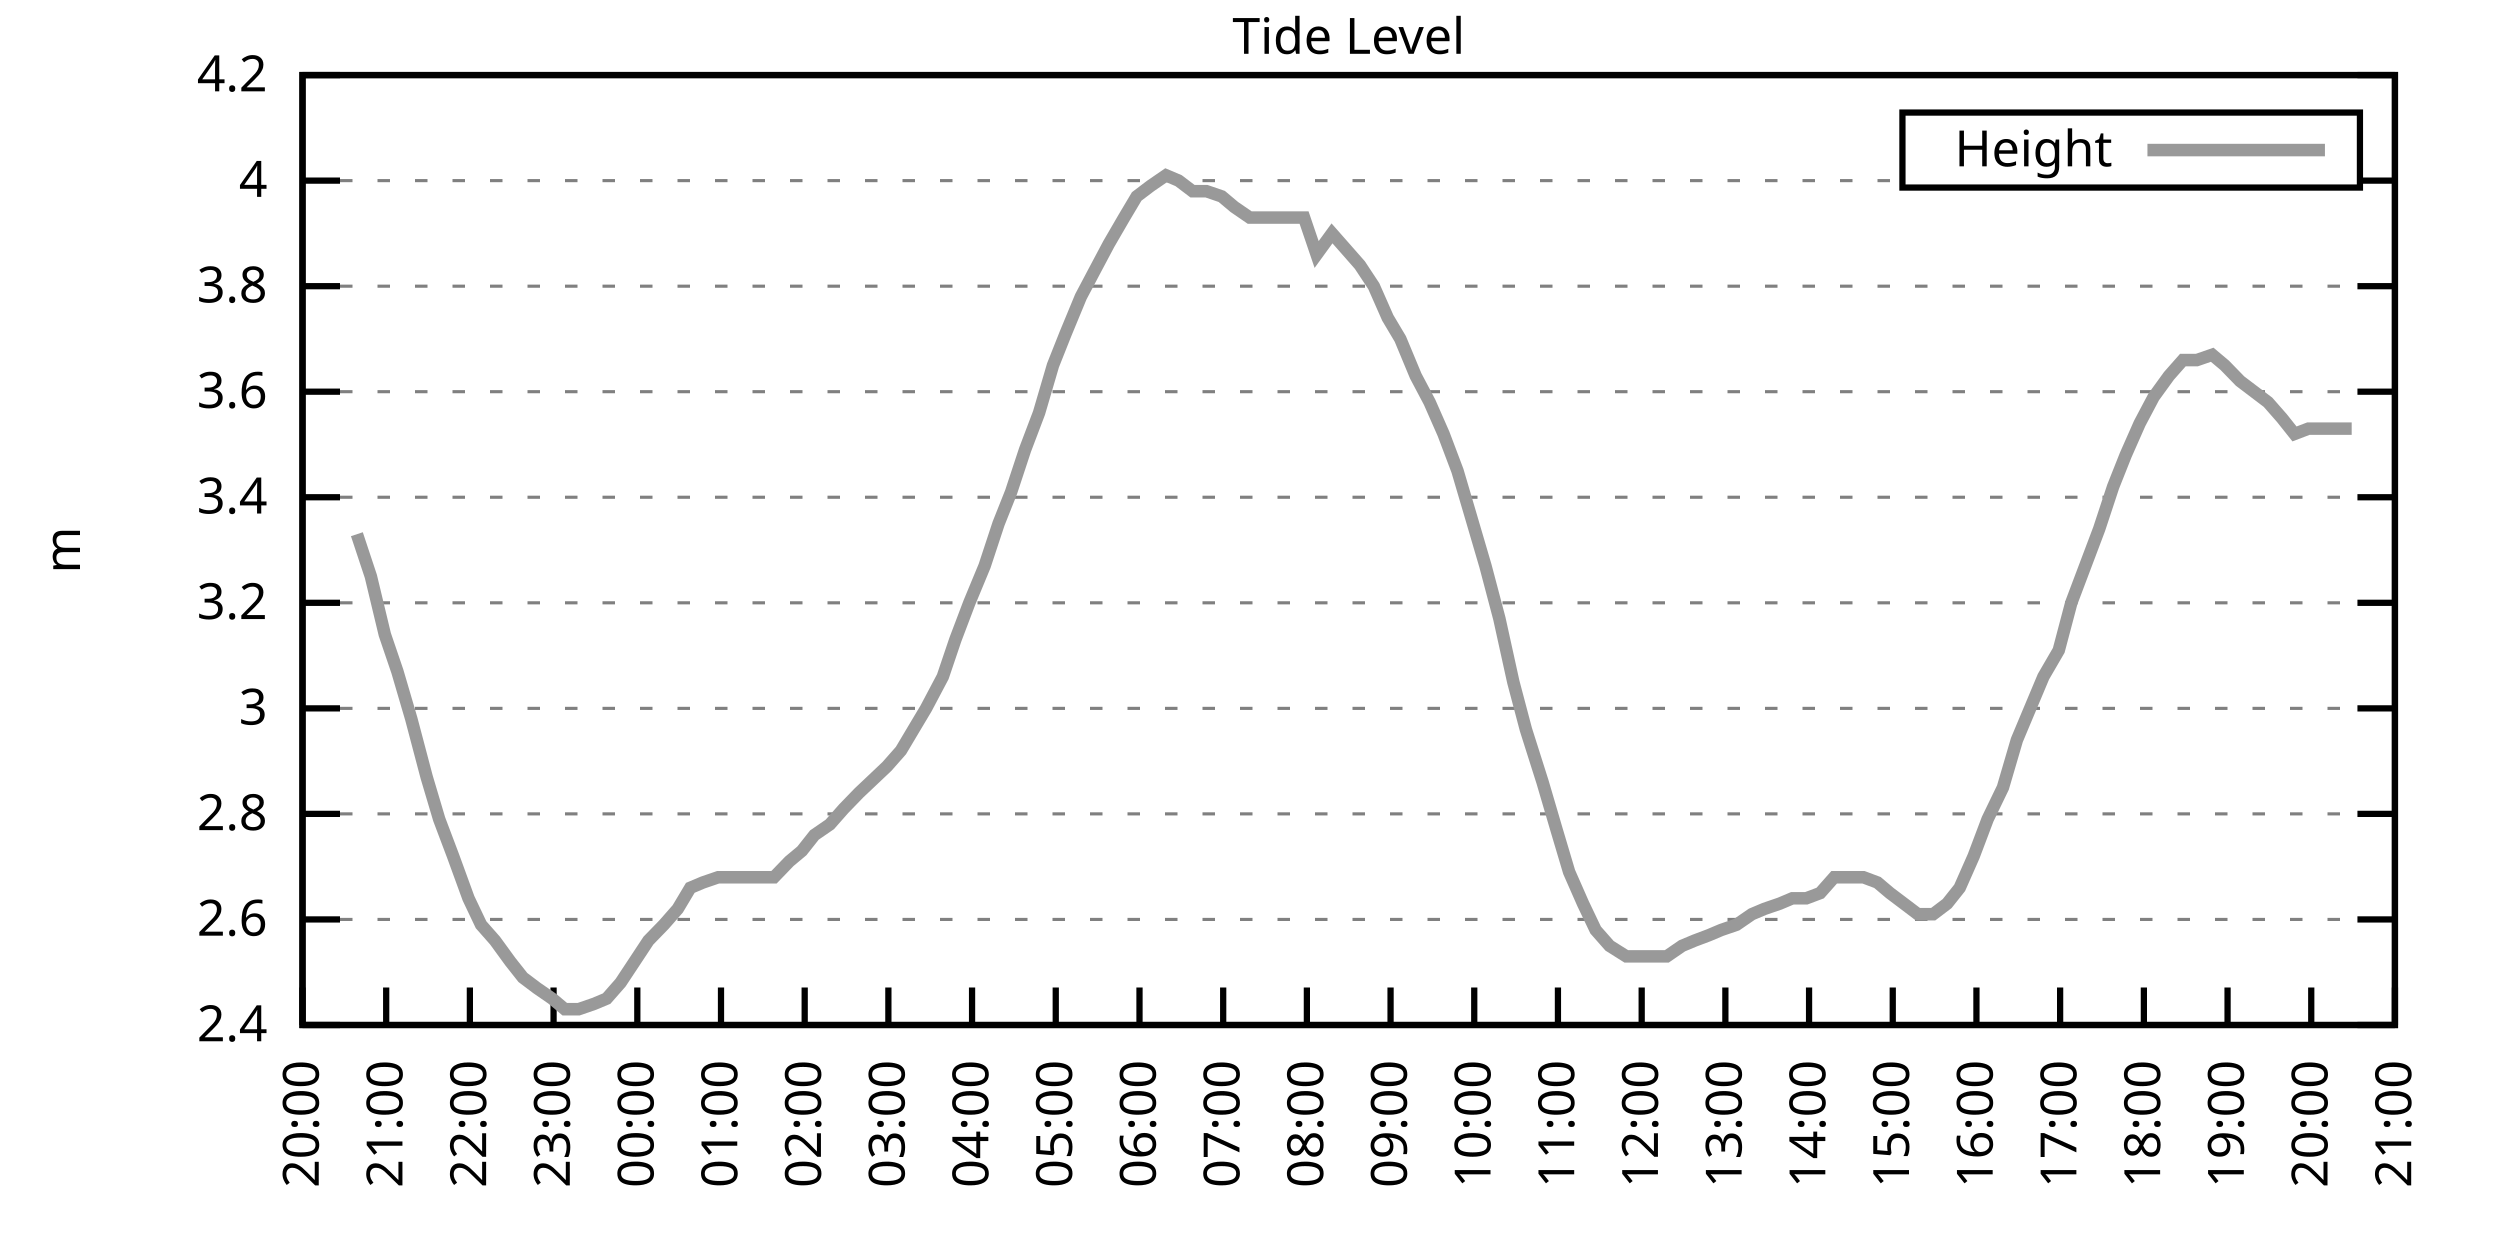
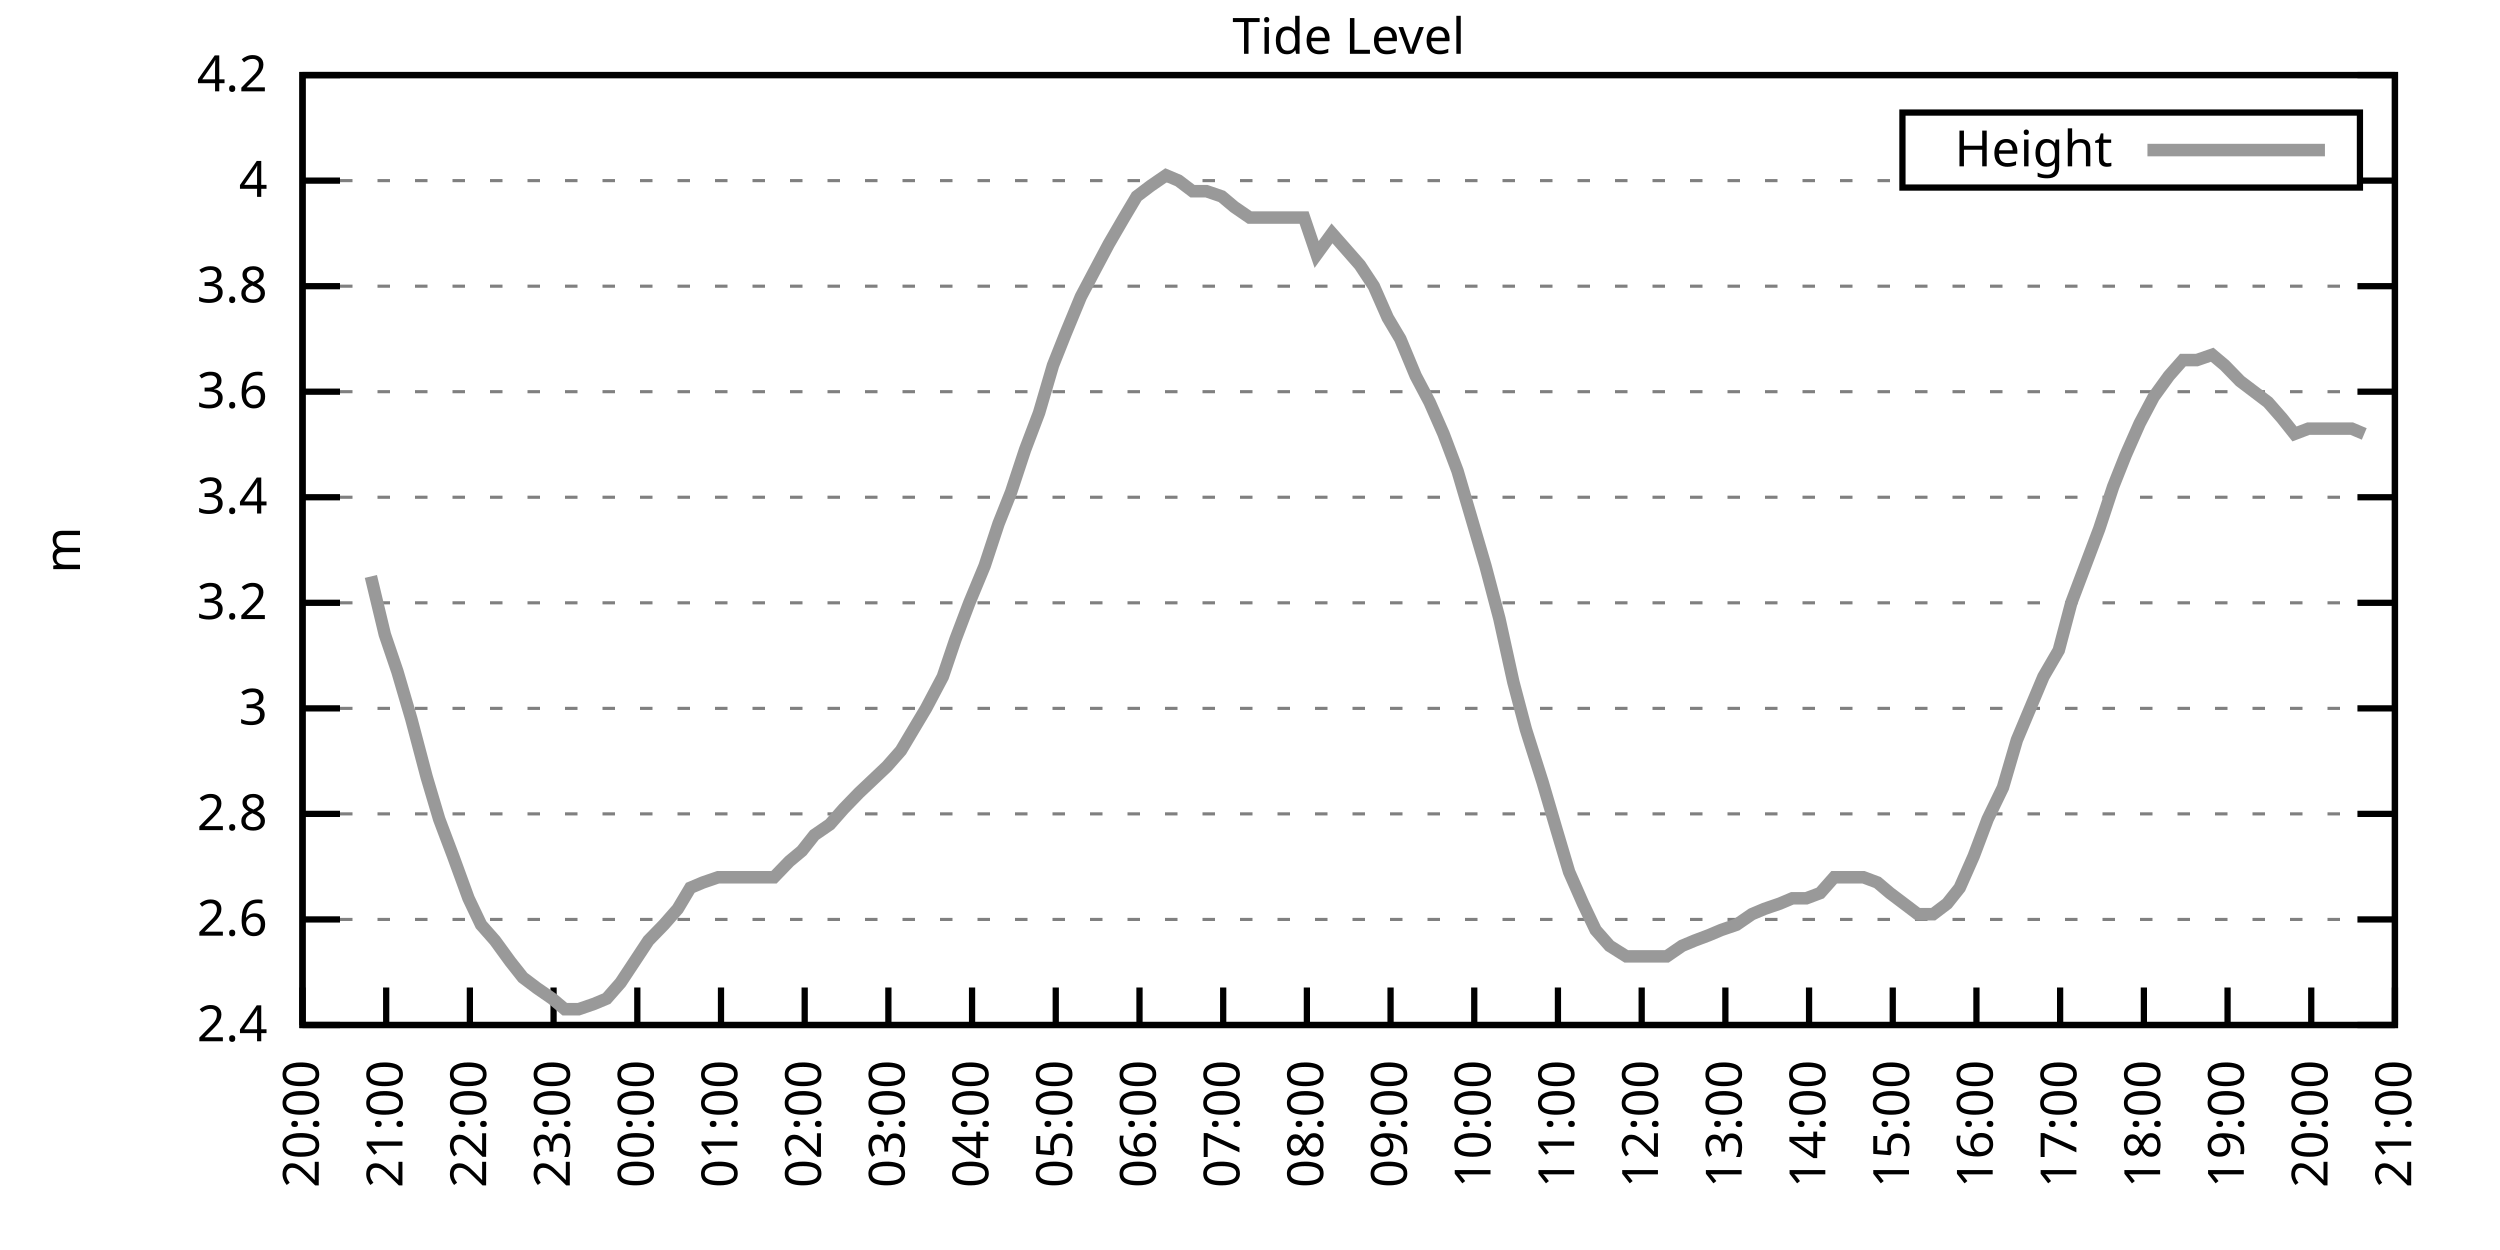
<svg xmlns="http://www.w3.org/2000/svg" xmlns:xlink="http://www.w3.org/1999/xlink" width="400" height="200" viewBox="0 0 400 200">
  <g id="gnuplot_canvas">
    <rect x="0" y="0" width="400" height="200" fill="none" />
    <defs>
      <circle id="gpDot" r="0.5" stroke-width="0.5" stroke="currentColor" />
      <path id="gpPt0" stroke-width="0.333" stroke="currentColor" d="M-1,0 h2 M0,-1 v2" />
      <path id="gpPt1" stroke-width="0.333" stroke="currentColor" d="M-1,-1 L1,1 M1,-1 L-1,1" />
      <path id="gpPt2" stroke-width="0.333" stroke="currentColor" d="M-1,0 L1,0 M0,-1 L0,1 M-1,-1 L1,1 M-1,1 L1,-1" />
      <rect id="gpPt3" stroke-width="0.333" stroke="currentColor" x="-1" y="-1" width="2" height="2" />
      <rect id="gpPt4" stroke-width="0.333" stroke="currentColor" fill="currentColor" x="-1" y="-1" width="2" height="2" />
      <circle id="gpPt5" stroke-width="0.333" stroke="currentColor" cx="0" cy="0" r="1" />
      <use xlink:href="#gpPt5" id="gpPt6" fill="currentColor" stroke="none" />
      <path id="gpPt7" stroke-width="0.333" stroke="currentColor" d="M0,-1.33 L-1.33,0.67 L1.33,0.67 z" />
      <use xlink:href="#gpPt7" id="gpPt8" fill="currentColor" stroke="none" />
      <use xlink:href="#gpPt7" id="gpPt9" stroke="currentColor" transform="rotate(180)" />
      <use xlink:href="#gpPt9" id="gpPt10" fill="currentColor" stroke="none" />
      <use xlink:href="#gpPt3" id="gpPt11" stroke="currentColor" transform="rotate(45)" />
      <use xlink:href="#gpPt11" id="gpPt12" fill="currentColor" stroke="none" />
      <path id="gpPt13" stroke-width="0.333" stroke="currentColor" d="M0,1.330 L1.265,0.411 L0.782,-1.067 L-0.782,-1.076 L-1.265,0.411 z" />
      <use xlink:href="#gpPt13" id="gpPt14" fill="currentColor" stroke="none" />
      <filter id="textbox" filterUnits="objectBoundingBox" x="0" y="0" height="1" width="1">
        <feFlood flood-color="white" flood-opacity="1" result="bgnd" />
        <feComposite in="SourceGraphic" in2="bgnd" operator="atop" />
      </filter>
      <filter id="greybox" filterUnits="objectBoundingBox" x="0" y="0" height="1" width="1">
        <feFlood flood-color="lightgrey" flood-opacity="1" result="grey" />
        <feComposite in="SourceGraphic" in2="grey" operator="atop" />
      </filter>
    </defs>
    <g fill="none" color="white" stroke="currentColor" stroke-width="1.00" stroke-linecap="butt" stroke-linejoin="miter">
</g>
    <g fill="none" color="black" stroke="currentColor" stroke-width="1.00" stroke-linecap="butt" stroke-linejoin="miter">
      <g stroke="none" shape-rendering="crispEdges">
        <polygon fill="rgb(255, 255, 255)" points="48.40,164.00 383.18,164.00 383.18,12.02 48.40,12.02 " />
      </g>
    </g>
    <g fill="none" color="black" stroke="currentColor" stroke-width="1.00" stroke-linecap="butt" stroke-linejoin="miter">
</g>
    <g fill="none" color="black" stroke="black" stroke-width="0.50" stroke-linecap="butt" stroke-linejoin="miter">
</g>
    <g fill="none" color="gray" stroke="currentColor" stroke-width="0.50" stroke-linecap="butt" stroke-linejoin="miter">
      <path stroke="gray" stroke-dasharray="2,4" class="gridline" d="M48.40,164.00 L383.19,164.00  " />
    </g>
    <g fill="none" color="gray" stroke="gray" stroke-width="1.00" stroke-linecap="butt" stroke-linejoin="miter">
</g>
    <g fill="none" color="black" stroke="currentColor" stroke-width="1.00" stroke-linecap="butt" stroke-linejoin="miter">
      <path stroke="black" d="M48.40,164.00 L54.40,164.00 M383.19,164.00 L377.19,164.00  " />
      <g transform="translate(42.80,166.60)" stroke="none" fill="black" font-family="Sans" font-size="8.00" text-anchor="end">
        <text>
          <tspan font-family="Sans"> 2.4</tspan>
        </text>
      </g>
    </g>
    <g fill="none" color="black" stroke="currentColor" stroke-width="1.00" stroke-linecap="butt" stroke-linejoin="miter">
</g>
    <g fill="none" color="black" stroke="black" stroke-width="0.50" stroke-linecap="butt" stroke-linejoin="miter">
</g>
    <g fill="none" color="gray" stroke="currentColor" stroke-width="0.50" stroke-linecap="butt" stroke-linejoin="miter">
      <path stroke="gray" stroke-dasharray="2,4" class="gridline" d="M48.40,147.11 L383.19,147.11  " />
    </g>
    <g fill="none" color="gray" stroke="gray" stroke-width="1.00" stroke-linecap="butt" stroke-linejoin="miter">
</g>
    <g fill="none" color="black" stroke="currentColor" stroke-width="1.00" stroke-linecap="butt" stroke-linejoin="miter">
      <path stroke="black" d="M48.40,147.11 L54.40,147.11 M383.19,147.11 L377.19,147.11  " />
      <g transform="translate(42.80,149.71)" stroke="none" fill="black" font-family="Sans" font-size="8.00" text-anchor="end">
        <text>
          <tspan font-family="Sans"> 2.6</tspan>
        </text>
      </g>
    </g>
    <g fill="none" color="black" stroke="currentColor" stroke-width="1.00" stroke-linecap="butt" stroke-linejoin="miter">
</g>
    <g fill="none" color="black" stroke="black" stroke-width="0.50" stroke-linecap="butt" stroke-linejoin="miter">
</g>
    <g fill="none" color="gray" stroke="currentColor" stroke-width="0.50" stroke-linecap="butt" stroke-linejoin="miter">
      <path stroke="gray" stroke-dasharray="2,4" class="gridline" d="M48.40,130.22 L383.19,130.22  " />
    </g>
    <g fill="none" color="gray" stroke="gray" stroke-width="1.00" stroke-linecap="butt" stroke-linejoin="miter">
</g>
    <g fill="none" color="black" stroke="currentColor" stroke-width="1.00" stroke-linecap="butt" stroke-linejoin="miter">
      <path stroke="black" d="M48.40,130.22 L54.40,130.22 M383.19,130.22 L377.19,130.22  " />
      <g transform="translate(42.80,132.82)" stroke="none" fill="black" font-family="Sans" font-size="8.00" text-anchor="end">
        <text>
          <tspan font-family="Sans"> 2.8</tspan>
        </text>
      </g>
    </g>
    <g fill="none" color="black" stroke="currentColor" stroke-width="1.00" stroke-linecap="butt" stroke-linejoin="miter">
</g>
    <g fill="none" color="black" stroke="black" stroke-width="0.50" stroke-linecap="butt" stroke-linejoin="miter">
</g>
    <g fill="none" color="gray" stroke="currentColor" stroke-width="0.50" stroke-linecap="butt" stroke-linejoin="miter">
      <path stroke="gray" stroke-dasharray="2,4" class="gridline" d="M48.40,113.34 L383.19,113.34  " />
    </g>
    <g fill="none" color="gray" stroke="gray" stroke-width="1.00" stroke-linecap="butt" stroke-linejoin="miter">
</g>
    <g fill="none" color="black" stroke="currentColor" stroke-width="1.00" stroke-linecap="butt" stroke-linejoin="miter">
      <path stroke="black" d="M48.40,113.34 L54.40,113.34 M383.19,113.34 L377.19,113.34  " />
      <g transform="translate(42.80,115.94)" stroke="none" fill="black" font-family="Sans" font-size="8.00" text-anchor="end">
        <text>
          <tspan font-family="Sans"> 3</tspan>
        </text>
      </g>
    </g>
    <g fill="none" color="black" stroke="currentColor" stroke-width="1.00" stroke-linecap="butt" stroke-linejoin="miter">
</g>
    <g fill="none" color="black" stroke="black" stroke-width="0.50" stroke-linecap="butt" stroke-linejoin="miter">
</g>
    <g fill="none" color="gray" stroke="currentColor" stroke-width="0.50" stroke-linecap="butt" stroke-linejoin="miter">
      <path stroke="gray" stroke-dasharray="2,4" class="gridline" d="M48.40,96.45 L383.19,96.45  " />
    </g>
    <g fill="none" color="gray" stroke="gray" stroke-width="1.00" stroke-linecap="butt" stroke-linejoin="miter">
</g>
    <g fill="none" color="black" stroke="currentColor" stroke-width="1.00" stroke-linecap="butt" stroke-linejoin="miter">
      <path stroke="black" d="M48.40,96.45 L54.40,96.45 M383.19,96.45 L377.19,96.45  " />
      <g transform="translate(42.80,99.05)" stroke="none" fill="black" font-family="Sans" font-size="8.00" text-anchor="end">
        <text>
          <tspan font-family="Sans"> 3.2</tspan>
        </text>
      </g>
    </g>
    <g fill="none" color="black" stroke="currentColor" stroke-width="1.00" stroke-linecap="butt" stroke-linejoin="miter">
</g>
    <g fill="none" color="black" stroke="black" stroke-width="0.50" stroke-linecap="butt" stroke-linejoin="miter">
</g>
    <g fill="none" color="gray" stroke="currentColor" stroke-width="0.50" stroke-linecap="butt" stroke-linejoin="miter">
      <path stroke="gray" stroke-dasharray="2,4" class="gridline" d="M48.40,79.56 L383.19,79.56  " />
    </g>
    <g fill="none" color="gray" stroke="gray" stroke-width="1.00" stroke-linecap="butt" stroke-linejoin="miter">
</g>
    <g fill="none" color="black" stroke="currentColor" stroke-width="1.00" stroke-linecap="butt" stroke-linejoin="miter">
      <path stroke="black" d="M48.40,79.56 L54.40,79.56 M383.19,79.56 L377.19,79.56  " />
      <g transform="translate(42.80,82.16)" stroke="none" fill="black" font-family="Sans" font-size="8.00" text-anchor="end">
        <text>
          <tspan font-family="Sans"> 3.4</tspan>
        </text>
      </g>
    </g>
    <g fill="none" color="black" stroke="currentColor" stroke-width="1.00" stroke-linecap="butt" stroke-linejoin="miter">
</g>
    <g fill="none" color="black" stroke="black" stroke-width="0.50" stroke-linecap="butt" stroke-linejoin="miter">
</g>
    <g fill="none" color="gray" stroke="currentColor" stroke-width="0.50" stroke-linecap="butt" stroke-linejoin="miter">
      <path stroke="gray" stroke-dasharray="2,4" class="gridline" d="M48.40,62.67 L383.19,62.67  " />
    </g>
    <g fill="none" color="gray" stroke="gray" stroke-width="1.00" stroke-linecap="butt" stroke-linejoin="miter">
</g>
    <g fill="none" color="black" stroke="currentColor" stroke-width="1.00" stroke-linecap="butt" stroke-linejoin="miter">
      <path stroke="black" d="M48.40,62.67 L54.40,62.67 M383.19,62.67 L377.19,62.67  " />
      <g transform="translate(42.80,65.27)" stroke="none" fill="black" font-family="Sans" font-size="8.00" text-anchor="end">
        <text>
          <tspan font-family="Sans"> 3.6</tspan>
        </text>
      </g>
    </g>
    <g fill="none" color="black" stroke="currentColor" stroke-width="1.00" stroke-linecap="butt" stroke-linejoin="miter">
</g>
    <g fill="none" color="black" stroke="black" stroke-width="0.50" stroke-linecap="butt" stroke-linejoin="miter">
</g>
    <g fill="none" color="gray" stroke="currentColor" stroke-width="0.50" stroke-linecap="butt" stroke-linejoin="miter">
      <path stroke="gray" stroke-dasharray="2,4" class="gridline" d="M48.40,45.79 L383.19,45.79  " />
    </g>
    <g fill="none" color="gray" stroke="gray" stroke-width="1.00" stroke-linecap="butt" stroke-linejoin="miter">
</g>
    <g fill="none" color="black" stroke="currentColor" stroke-width="1.00" stroke-linecap="butt" stroke-linejoin="miter">
      <path stroke="black" d="M48.40,45.79 L54.40,45.79 M383.19,45.79 L377.19,45.79  " />
      <g transform="translate(42.80,48.39)" stroke="none" fill="black" font-family="Sans" font-size="8.00" text-anchor="end">
        <text>
          <tspan font-family="Sans"> 3.8</tspan>
        </text>
      </g>
    </g>
    <g fill="none" color="black" stroke="currentColor" stroke-width="1.00" stroke-linecap="butt" stroke-linejoin="miter">
</g>
    <g fill="none" color="black" stroke="black" stroke-width="0.50" stroke-linecap="butt" stroke-linejoin="miter">
</g>
    <g fill="none" color="gray" stroke="currentColor" stroke-width="0.50" stroke-linecap="butt" stroke-linejoin="miter">
      <path stroke="gray" stroke-dasharray="2,4" class="gridline" d="M48.40,28.90 L304.39,28.90 M377.59,28.90 L383.19,28.90  " />
    </g>
    <g fill="none" color="gray" stroke="gray" stroke-width="1.00" stroke-linecap="butt" stroke-linejoin="miter">
</g>
    <g fill="none" color="black" stroke="currentColor" stroke-width="1.00" stroke-linecap="butt" stroke-linejoin="miter">
      <path stroke="black" d="M48.40,28.90 L54.40,28.90 M383.19,28.90 L377.19,28.90  " />
      <g transform="translate(42.80,31.50)" stroke="none" fill="black" font-family="Sans" font-size="8.00" text-anchor="end">
        <text>
          <tspan font-family="Sans"> 4</tspan>
        </text>
      </g>
    </g>
    <g fill="none" color="black" stroke="currentColor" stroke-width="1.00" stroke-linecap="butt" stroke-linejoin="miter">
</g>
    <g fill="none" color="black" stroke="black" stroke-width="0.50" stroke-linecap="butt" stroke-linejoin="miter">
</g>
    <g fill="none" color="gray" stroke="currentColor" stroke-width="0.50" stroke-linecap="butt" stroke-linejoin="miter">
      <path stroke="gray" stroke-dasharray="2,4" class="gridline" d="M48.40,12.01 L383.19,12.01  " />
    </g>
    <g fill="none" color="gray" stroke="gray" stroke-width="1.00" stroke-linecap="butt" stroke-linejoin="miter">
</g>
    <g fill="none" color="black" stroke="currentColor" stroke-width="1.00" stroke-linecap="butt" stroke-linejoin="miter">
      <path stroke="black" d="M48.40,12.01 L54.40,12.01 M383.19,12.01 L377.19,12.01  " />
      <g transform="translate(42.80,14.61)" stroke="none" fill="black" font-family="Sans" font-size="8.00" text-anchor="end">
        <text>
          <tspan font-family="Sans"> 4.2</tspan>
        </text>
      </g>
    </g>
    <g fill="none" color="black" stroke="currentColor" stroke-width="1.00" stroke-linecap="butt" stroke-linejoin="miter">
      <path stroke="black" d="M48.40,164.00 L48.40,158.00  " />
      <g transform="translate(51.00,169.60) rotate(270.00)" stroke="none" fill="black" font-family="Sans" font-size="8.00" text-anchor="end">
        <text>
          <tspan font-family="Sans">20:00</tspan>
        </text>
      </g>
    </g>
    <g fill="none" color="black" stroke="currentColor" stroke-width="1.00" stroke-linecap="butt" stroke-linejoin="miter">
      <path stroke="black" d="M61.79,164.00 L61.79,158.00  " />
      <g transform="translate(64.39,169.60) rotate(270.00)" stroke="none" fill="black" font-family="Sans" font-size="8.00" text-anchor="end">
        <text>
          <tspan font-family="Sans">21:00</tspan>
        </text>
      </g>
    </g>
    <g fill="none" color="black" stroke="currentColor" stroke-width="1.00" stroke-linecap="butt" stroke-linejoin="miter">
      <path stroke="black" d="M75.18,164.00 L75.18,158.00  " />
      <g transform="translate(77.78,169.60) rotate(270.00)" stroke="none" fill="black" font-family="Sans" font-size="8.00" text-anchor="end">
        <text>
          <tspan font-family="Sans">22:00</tspan>
        </text>
      </g>
    </g>
    <g fill="none" color="black" stroke="currentColor" stroke-width="1.00" stroke-linecap="butt" stroke-linejoin="miter">
      <path stroke="black" d="M88.57,164.00 L88.57,158.00  " />
      <g transform="translate(91.17,169.60) rotate(270.00)" stroke="none" fill="black" font-family="Sans" font-size="8.00" text-anchor="end">
        <text>
          <tspan font-family="Sans">23:00</tspan>
        </text>
      </g>
    </g>
    <g fill="none" color="black" stroke="currentColor" stroke-width="1.00" stroke-linecap="butt" stroke-linejoin="miter">
      <path stroke="black" d="M101.97,164.00 L101.97,158.00  " />
      <g transform="translate(104.57,169.60) rotate(270.00)" stroke="none" fill="black" font-family="Sans" font-size="8.00" text-anchor="end">
        <text>
          <tspan font-family="Sans">00:00</tspan>
        </text>
      </g>
    </g>
    <g fill="none" color="black" stroke="currentColor" stroke-width="1.00" stroke-linecap="butt" stroke-linejoin="miter">
      <path stroke="black" d="M115.36,164.00 L115.36,158.00  " />
      <g transform="translate(117.96,169.60) rotate(270.00)" stroke="none" fill="black" font-family="Sans" font-size="8.00" text-anchor="end">
        <text>
          <tspan font-family="Sans">01:00</tspan>
        </text>
      </g>
    </g>
    <g fill="none" color="black" stroke="currentColor" stroke-width="1.00" stroke-linecap="butt" stroke-linejoin="miter">
      <path stroke="black" d="M128.75,164.00 L128.75,158.00  " />
      <g transform="translate(131.35,169.60) rotate(270.00)" stroke="none" fill="black" font-family="Sans" font-size="8.00" text-anchor="end">
        <text>
          <tspan font-family="Sans">02:00</tspan>
        </text>
      </g>
    </g>
    <g fill="none" color="black" stroke="currentColor" stroke-width="1.00" stroke-linecap="butt" stroke-linejoin="miter">
      <path stroke="black" d="M142.14,164.00 L142.14,158.00  " />
      <g transform="translate(144.74,169.60) rotate(270.00)" stroke="none" fill="black" font-family="Sans" font-size="8.00" text-anchor="end">
        <text>
          <tspan font-family="Sans">03:00</tspan>
        </text>
      </g>
    </g>
    <g fill="none" color="black" stroke="currentColor" stroke-width="1.00" stroke-linecap="butt" stroke-linejoin="miter">
      <path stroke="black" d="M155.53,164.00 L155.53,158.00  " />
      <g transform="translate(158.13,169.60) rotate(270.00)" stroke="none" fill="black" font-family="Sans" font-size="8.00" text-anchor="end">
        <text>
          <tspan font-family="Sans">04:00</tspan>
        </text>
      </g>
    </g>
    <g fill="none" color="black" stroke="currentColor" stroke-width="1.00" stroke-linecap="butt" stroke-linejoin="miter">
      <path stroke="black" d="M168.92,164.00 L168.92,158.00  " />
      <g transform="translate(171.52,169.60) rotate(270.00)" stroke="none" fill="black" font-family="Sans" font-size="8.00" text-anchor="end">
        <text>
          <tspan font-family="Sans">05:00</tspan>
        </text>
      </g>
    </g>
    <g fill="none" color="black" stroke="currentColor" stroke-width="1.00" stroke-linecap="butt" stroke-linejoin="miter">
      <path stroke="black" d="M182.32,164.00 L182.32,158.00  " />
      <g transform="translate(184.92,169.60) rotate(270.00)" stroke="none" fill="black" font-family="Sans" font-size="8.00" text-anchor="end">
        <text>
          <tspan font-family="Sans">06:00</tspan>
        </text>
      </g>
    </g>
    <g fill="none" color="black" stroke="currentColor" stroke-width="1.00" stroke-linecap="butt" stroke-linejoin="miter">
      <path stroke="black" d="M195.71,164.00 L195.71,158.00  " />
      <g transform="translate(198.31,169.60) rotate(270.00)" stroke="none" fill="black" font-family="Sans" font-size="8.00" text-anchor="end">
        <text>
          <tspan font-family="Sans">07:00</tspan>
        </text>
      </g>
    </g>
    <g fill="none" color="black" stroke="currentColor" stroke-width="1.00" stroke-linecap="butt" stroke-linejoin="miter">
      <path stroke="black" d="M209.10,164.00 L209.10,158.00  " />
      <g transform="translate(211.70,169.60) rotate(270.00)" stroke="none" fill="black" font-family="Sans" font-size="8.00" text-anchor="end">
        <text>
          <tspan font-family="Sans">08:00</tspan>
        </text>
      </g>
    </g>
    <g fill="none" color="black" stroke="currentColor" stroke-width="1.00" stroke-linecap="butt" stroke-linejoin="miter">
      <path stroke="black" d="M222.49,164.00 L222.49,158.00  " />
      <g transform="translate(225.09,169.60) rotate(270.00)" stroke="none" fill="black" font-family="Sans" font-size="8.00" text-anchor="end">
        <text>
          <tspan font-family="Sans">09:00</tspan>
        </text>
      </g>
    </g>
    <g fill="none" color="black" stroke="currentColor" stroke-width="1.00" stroke-linecap="butt" stroke-linejoin="miter">
      <path stroke="black" d="M235.88,164.00 L235.88,158.00  " />
      <g transform="translate(238.48,169.60) rotate(270.00)" stroke="none" fill="black" font-family="Sans" font-size="8.00" text-anchor="end">
        <text>
          <tspan font-family="Sans">10:00</tspan>
        </text>
      </g>
    </g>
    <g fill="none" color="black" stroke="currentColor" stroke-width="1.00" stroke-linecap="butt" stroke-linejoin="miter">
      <path stroke="black" d="M249.27,164.00 L249.27,158.00  " />
      <g transform="translate(251.87,169.60) rotate(270.00)" stroke="none" fill="black" font-family="Sans" font-size="8.00" text-anchor="end">
        <text>
          <tspan font-family="Sans">11:00</tspan>
        </text>
      </g>
    </g>
    <g fill="none" color="black" stroke="currentColor" stroke-width="1.00" stroke-linecap="butt" stroke-linejoin="miter">
      <path stroke="black" d="M262.67,164.00 L262.67,158.00  " />
      <g transform="translate(265.27,169.60) rotate(270.00)" stroke="none" fill="black" font-family="Sans" font-size="8.00" text-anchor="end">
        <text>
          <tspan font-family="Sans">12:00</tspan>
        </text>
      </g>
    </g>
    <g fill="none" color="black" stroke="currentColor" stroke-width="1.00" stroke-linecap="butt" stroke-linejoin="miter">
      <path stroke="black" d="M276.06,164.00 L276.06,158.00  " />
      <g transform="translate(278.66,169.60) rotate(270.00)" stroke="none" fill="black" font-family="Sans" font-size="8.00" text-anchor="end">
        <text>
          <tspan font-family="Sans">13:00</tspan>
        </text>
      </g>
    </g>
    <g fill="none" color="black" stroke="currentColor" stroke-width="1.00" stroke-linecap="butt" stroke-linejoin="miter">
      <path stroke="black" d="M289.45,164.00 L289.45,158.00  " />
      <g transform="translate(292.05,169.60) rotate(270.00)" stroke="none" fill="black" font-family="Sans" font-size="8.00" text-anchor="end">
        <text>
          <tspan font-family="Sans">14:00</tspan>
        </text>
      </g>
    </g>
    <g fill="none" color="black" stroke="currentColor" stroke-width="1.00" stroke-linecap="butt" stroke-linejoin="miter">
      <path stroke="black" d="M302.84,164.00 L302.84,158.00  " />
      <g transform="translate(305.44,169.60) rotate(270.00)" stroke="none" fill="black" font-family="Sans" font-size="8.00" text-anchor="end">
        <text>
          <tspan font-family="Sans">15:00</tspan>
        </text>
      </g>
    </g>
    <g fill="none" color="black" stroke="currentColor" stroke-width="1.00" stroke-linecap="butt" stroke-linejoin="miter">
      <path stroke="black" d="M316.23,164.00 L316.23,158.00  " />
      <g transform="translate(318.83,169.60) rotate(270.00)" stroke="none" fill="black" font-family="Sans" font-size="8.00" text-anchor="end">
        <text>
          <tspan font-family="Sans">16:00</tspan>
        </text>
      </g>
    </g>
    <g fill="none" color="black" stroke="currentColor" stroke-width="1.00" stroke-linecap="butt" stroke-linejoin="miter">
      <path stroke="black" d="M329.62,164.00 L329.62,158.00  " />
      <g transform="translate(332.22,169.60) rotate(270.00)" stroke="none" fill="black" font-family="Sans" font-size="8.00" text-anchor="end">
        <text>
          <tspan font-family="Sans">17:00</tspan>
        </text>
      </g>
    </g>
    <g fill="none" color="black" stroke="currentColor" stroke-width="1.00" stroke-linecap="butt" stroke-linejoin="miter">
      <path stroke="black" d="M343.02,164.00 L343.02,158.00  " />
      <g transform="translate(345.62,169.60) rotate(270.00)" stroke="none" fill="black" font-family="Sans" font-size="8.00" text-anchor="end">
        <text>
          <tspan font-family="Sans">18:00</tspan>
        </text>
      </g>
    </g>
    <g fill="none" color="black" stroke="currentColor" stroke-width="1.00" stroke-linecap="butt" stroke-linejoin="miter">
      <path stroke="black" d="M356.41,164.00 L356.41,158.00  " />
      <g transform="translate(359.01,169.60) rotate(270.00)" stroke="none" fill="black" font-family="Sans" font-size="8.00" text-anchor="end">
        <text>
          <tspan font-family="Sans">19:00</tspan>
        </text>
      </g>
    </g>
    <g fill="none" color="black" stroke="currentColor" stroke-width="1.00" stroke-linecap="butt" stroke-linejoin="miter">
      <path stroke="black" d="M369.80,164.00 L369.80,158.00  " />
      <g transform="translate(372.40,169.60) rotate(270.00)" stroke="none" fill="black" font-family="Sans" font-size="8.00" text-anchor="end">
        <text>
          <tspan font-family="Sans">20:00</tspan>
        </text>
      </g>
    </g>
    <g fill="none" color="black" stroke="currentColor" stroke-width="1.00" stroke-linecap="butt" stroke-linejoin="miter">
      <path stroke="black" d="M383.19,164.00 L383.19,158.00  " />
      <g transform="translate(385.79,169.60) rotate(270.00)" stroke="none" fill="black" font-family="Sans" font-size="8.00" text-anchor="end">
        <text>
          <tspan font-family="Sans">21:00</tspan>
        </text>
      </g>
    </g>
    <g fill="none" color="black" stroke="currentColor" stroke-width="1.00" stroke-linecap="butt" stroke-linejoin="miter">
</g>
    <g fill="none" color="black" stroke="currentColor" stroke-width="1.00" stroke-linecap="butt" stroke-linejoin="miter">
      <path stroke="black" d="M48.40,12.01 L48.40,164.00 L383.19,164.00 L383.19,12.01 L48.40,12.01 Z  " />
    </g>
    <g fill="none" color="black" stroke="currentColor" stroke-width="1.00" stroke-linecap="butt" stroke-linejoin="miter">
</g>
    <g fill="none" color="black" stroke="currentColor" stroke-width="1.00" stroke-linecap="butt" stroke-linejoin="miter">
      <path stroke="black" d="M304.39,30.01 L304.39,18.01 L377.59,18.01 L377.59,30.01 L304.39,30.01 Z  " />
    </g>
    <g id="Tide_level_plot_1">
      <g fill="none" color="white" stroke="black" stroke-width="2.00" stroke-linecap="butt" stroke-linejoin="miter">
</g>
      <g fill="none" color="black" stroke="currentColor" stroke-width="2.00" stroke-linecap="butt" stroke-linejoin="miter">
        <g transform="translate(337.99,26.61)" stroke="none" fill="black" font-family="Sans" font-size="8.00" text-anchor="end">
          <text>
            <tspan font-family="Sans">Height</tspan>
          </text>
        </g>
      </g>
      <g fill="none" color="black" stroke="currentColor" stroke-width="2.00" stroke-linecap="butt" stroke-linejoin="miter">
-         <path stroke="rgb(153, 153, 153)" d="M343.59,24.01 L371.99,24.01 M57.10,85.47 L59.34,92.23 L61.57,101.52 L63.58,107.43 L65.81,115.03 L68.26,124.31   L70.27,131.07 L72.50,136.98 L74.96,143.73 L76.97,147.96 L79.20,150.49 L81.66,153.87 L83.66,156.40 L85.90,158.09   L88.35,159.78 L90.36,161.47 L92.59,161.47 L95.05,160.62 L97.06,159.78 L99.29,157.24 L101.52,153.87 L103.75,150.49   L106.21,147.96 L108.44,145.42 L110.45,142.05 L112.46,141.20 L114.91,140.36 L117.37,140.36 L119.60,140.36 L121.83,140.36   L123.84,140.36 L126.29,137.82 L128.30,136.14 L130.31,133.60 L132.77,131.91 L135.00,129.38 L137.45,126.85 L139.24,125.16   L141.92,122.62 L144.15,120.09 L146.16,116.71 L148.17,113.34 L150.85,108.27 L152.85,102.36 L155.09,96.45 L157.54,90.54   L159.77,83.78 L161.78,78.72 L164.01,71.96 L166.25,66.05 L168.48,58.45 L170.49,53.39 L172.94,47.47 L175.17,43.25   L177.41,39.03 L179.86,34.81 L181.87,31.43 L184.10,29.74 L186.56,28.05 L188.57,28.90 L190.80,30.59 L193.03,30.59   L195.48,31.43 L197.49,33.12 L199.95,34.81 L201.96,34.81 L204.19,34.81 L206.64,34.81 L208.65,34.81 L210.66,40.72   L213.12,37.34 L215.35,39.87 L217.58,42.41 L219.81,45.79 L222.04,50.85 L224.05,54.23 L226.51,60.14 L228.74,64.36   L230.97,69.43 L233.20,75.34 L235.44,82.94 L237.67,90.54 L239.90,98.98 L242.13,109.11 L244.14,116.71 L246.82,125.16   L249.05,132.76 L251.06,139.51 L253.29,144.58 L255.30,148.80 L257.53,151.33 L260.21,153.02 L262.22,153.02 L264.45,153.02   L266.68,153.02 L269.14,151.33 L271.15,150.49 L273.38,149.65 L275.39,148.80 L277.84,147.96 L280.30,146.27 L282.31,145.42   L284.76,144.58 L286.77,143.73 L289.00,143.73 L291.23,142.89 L293.47,140.36 L295.92,140.36 L298.15,140.36 L300.39,141.20   L302.39,142.89 L304.63,144.58 L306.86,146.27 L309.31,146.27 L311.54,144.58 L313.55,142.05 L315.79,136.98 L318.02,131.07   L320.47,126.00 L322.70,118.40 L326.95,108.27 L329.40,104.05 L331.41,96.45 L333.64,90.54 L335.87,84.63 L338.10,77.87   L340.11,72.81 L342.35,67.74 L344.58,63.52 L347.03,60.14 L349.26,57.61 L351.50,57.61 L353.95,56.76 L355.96,58.45   L358.42,60.98 L360.65,62.67 L362.88,64.36 L365.11,66.90 L367.12,69.43 L369.35,68.58 L371.58,68.58 L374.04,68.58   L376.27,68.58  " />
+         <path stroke="rgb(153, 153, 153)" d="M343.59,24.01 L371.99,24.01 M59.34,92.23 L61.57,101.52 L63.58,107.43 L65.81,115.03 L68.26,124.31 L70.27,131.07   L72.50,136.98 L74.96,143.73 L76.97,147.96 L79.20,150.49 L81.66,153.87 L83.66,156.40 L85.90,158.09 L88.35,159.78   L90.36,161.47 L92.59,161.47 L95.05,160.62 L97.06,159.78 L99.29,157.24 L101.52,153.87 L103.75,150.49 L106.21,147.96   L108.44,145.42 L110.45,142.05 L112.46,141.20 L114.91,140.36 L117.37,140.36 L119.60,140.36 L121.83,140.36 L123.84,140.36   L126.29,137.82 L128.30,136.14 L130.31,133.60 L132.77,131.91 L135.00,129.38 L137.45,126.85 L139.24,125.16 L141.92,122.62   L144.15,120.09 L146.16,116.71 L148.17,113.34 L150.85,108.27 L152.85,102.36 L155.09,96.45 L157.54,90.54 L159.77,83.78   L161.78,78.72 L164.01,71.96 L166.25,66.05 L168.48,58.45 L170.49,53.39 L172.94,47.47 L175.17,43.25 L177.41,39.03   L179.86,34.81 L181.87,31.43 L184.10,29.74 L186.56,28.05 L188.57,28.90 L190.80,30.59 L193.03,30.59 L195.48,31.43   L197.49,33.12 L199.95,34.81 L201.96,34.81 L204.19,34.81 L206.64,34.81 L208.65,34.81 L210.66,40.72 L213.12,37.34   L215.35,39.87 L217.58,42.41 L219.81,45.79 L222.04,50.85 L224.05,54.23 L226.51,60.14 L228.74,64.36 L230.97,69.43   L233.20,75.34 L235.44,82.94 L237.67,90.54 L239.90,98.98 L242.13,109.11 L244.14,116.71 L246.82,125.16 L249.05,132.76   L251.06,139.51 L253.29,144.58 L255.30,148.80 L257.53,151.33 L260.21,153.02 L262.22,153.02 L264.45,153.02 L266.68,153.02   L269.14,151.33 L271.15,150.49 L273.38,149.65 L275.39,148.80 L277.84,147.96 L280.30,146.27 L282.31,145.42 L284.76,144.58   L286.77,143.73 L289.00,143.73 L291.23,142.89 L293.47,140.36 L295.92,140.36 L298.15,140.36 L300.39,141.20 L302.39,142.89   L304.63,144.58 L306.86,146.27 L309.31,146.27 L311.54,144.58 L313.55,142.05 L315.79,136.98 L318.02,131.07 L320.47,126.00   L322.70,118.40 L326.95,108.27 L329.40,104.05 L331.41,96.45 L333.64,90.54 L335.87,84.63 L338.10,77.87 L340.11,72.81   L342.35,67.74 L344.58,63.52 L347.03,60.14 L349.26,57.61 L351.50,57.61 L353.95,56.76 L355.96,58.45 L358.42,60.98   L360.65,62.67 L362.88,64.36 L365.11,66.90 L367.12,69.43 L369.35,68.58 L371.58,68.58 L374.04,68.58 L376.27,68.58   L378.28,69.43  " />
      </g>
    </g>
    <g fill="none" color="black" stroke="currentColor" stroke-width="2.00" stroke-linecap="butt" stroke-linejoin="miter">
</g>
    <g fill="none" color="black" stroke="black" stroke-width="1.00" stroke-linecap="butt" stroke-linejoin="miter">
</g>
    <g fill="none" color="black" stroke="currentColor" stroke-width="1.00" stroke-linecap="butt" stroke-linejoin="miter">
      <path stroke="black" d="M48.40,12.01 L48.40,164.00 L383.19,164.00 L383.19,12.01 L48.40,12.01 Z  " />
      <g transform="translate(12.80,88.01) rotate(270.00)" stroke="none" fill="black" font-family="Sans" font-size="8.00" text-anchor="middle">
        <text>
          <tspan font-family="Sans">m</tspan>
        </text>
      </g>
    </g>
    <g fill="none" color="black" stroke="currentColor" stroke-width="1.00" stroke-linecap="butt" stroke-linejoin="miter">
</g>
    <g fill="none" color="black" stroke="currentColor" stroke-width="1.00" stroke-linecap="butt" stroke-linejoin="miter">
      <g transform="translate(215.79,8.61)" stroke="none" fill="black" font-family="Sans" font-size="8.00" text-anchor="middle">
        <text>
          <tspan font-family="Sans">Tide Level</tspan>
        </text>
      </g>
    </g>
    <g fill="none" color="black" stroke="currentColor" stroke-width="1.00" stroke-linecap="butt" stroke-linejoin="miter">
</g>
  </g>
</svg>
